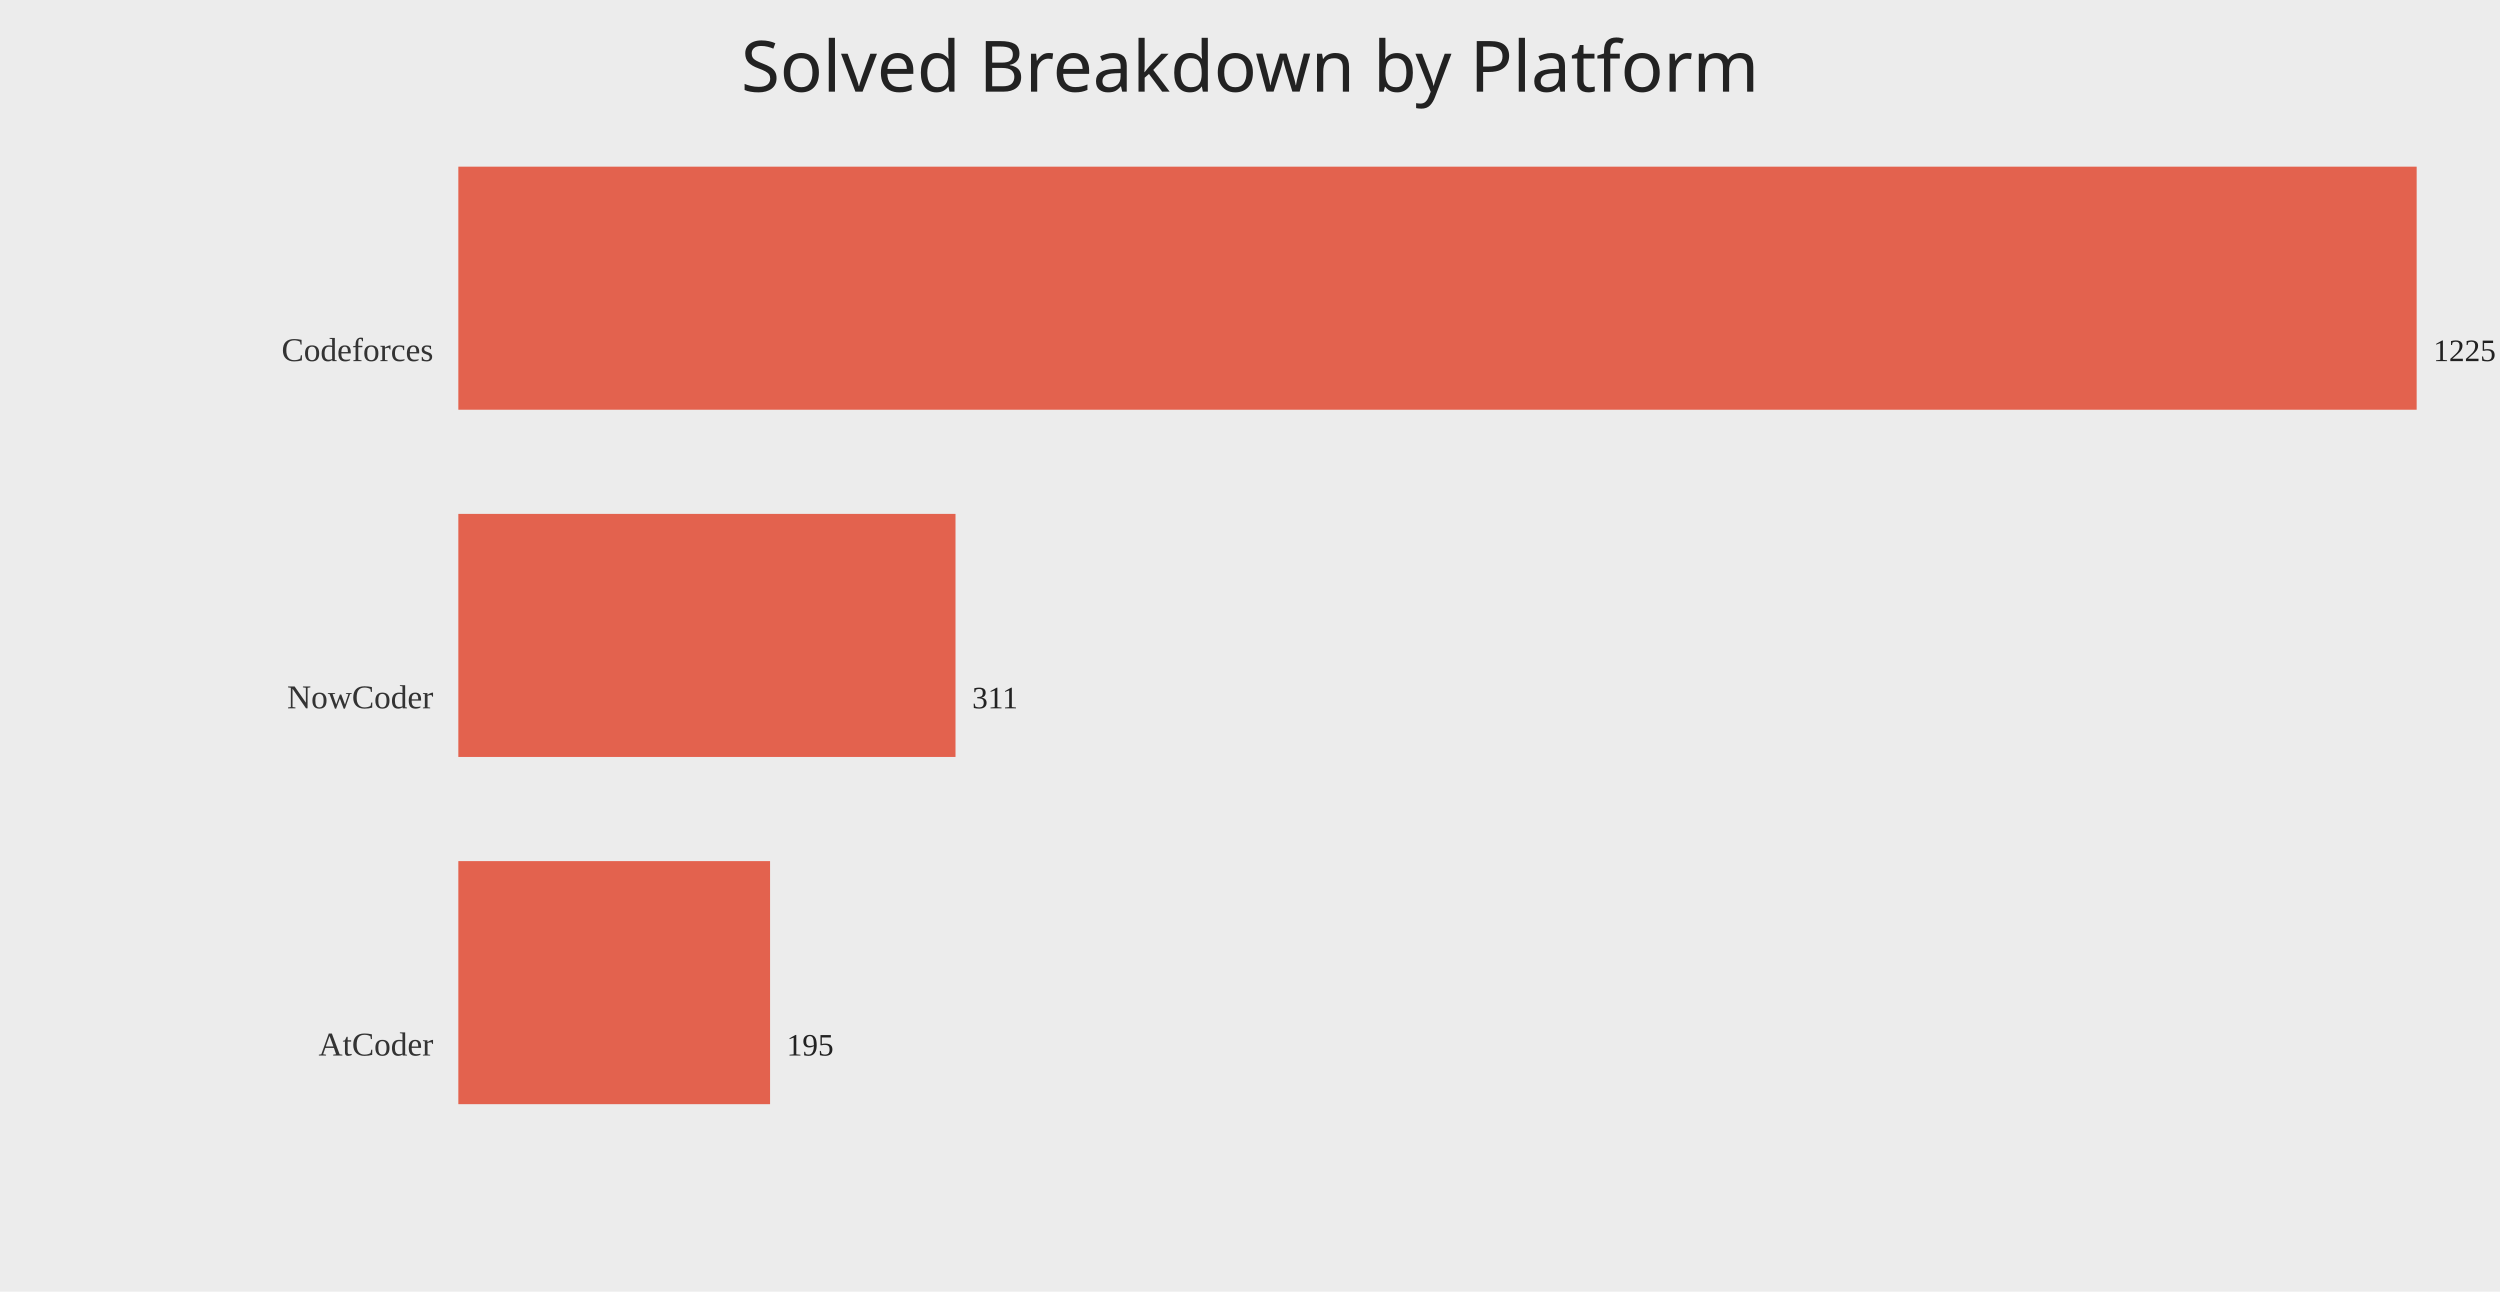
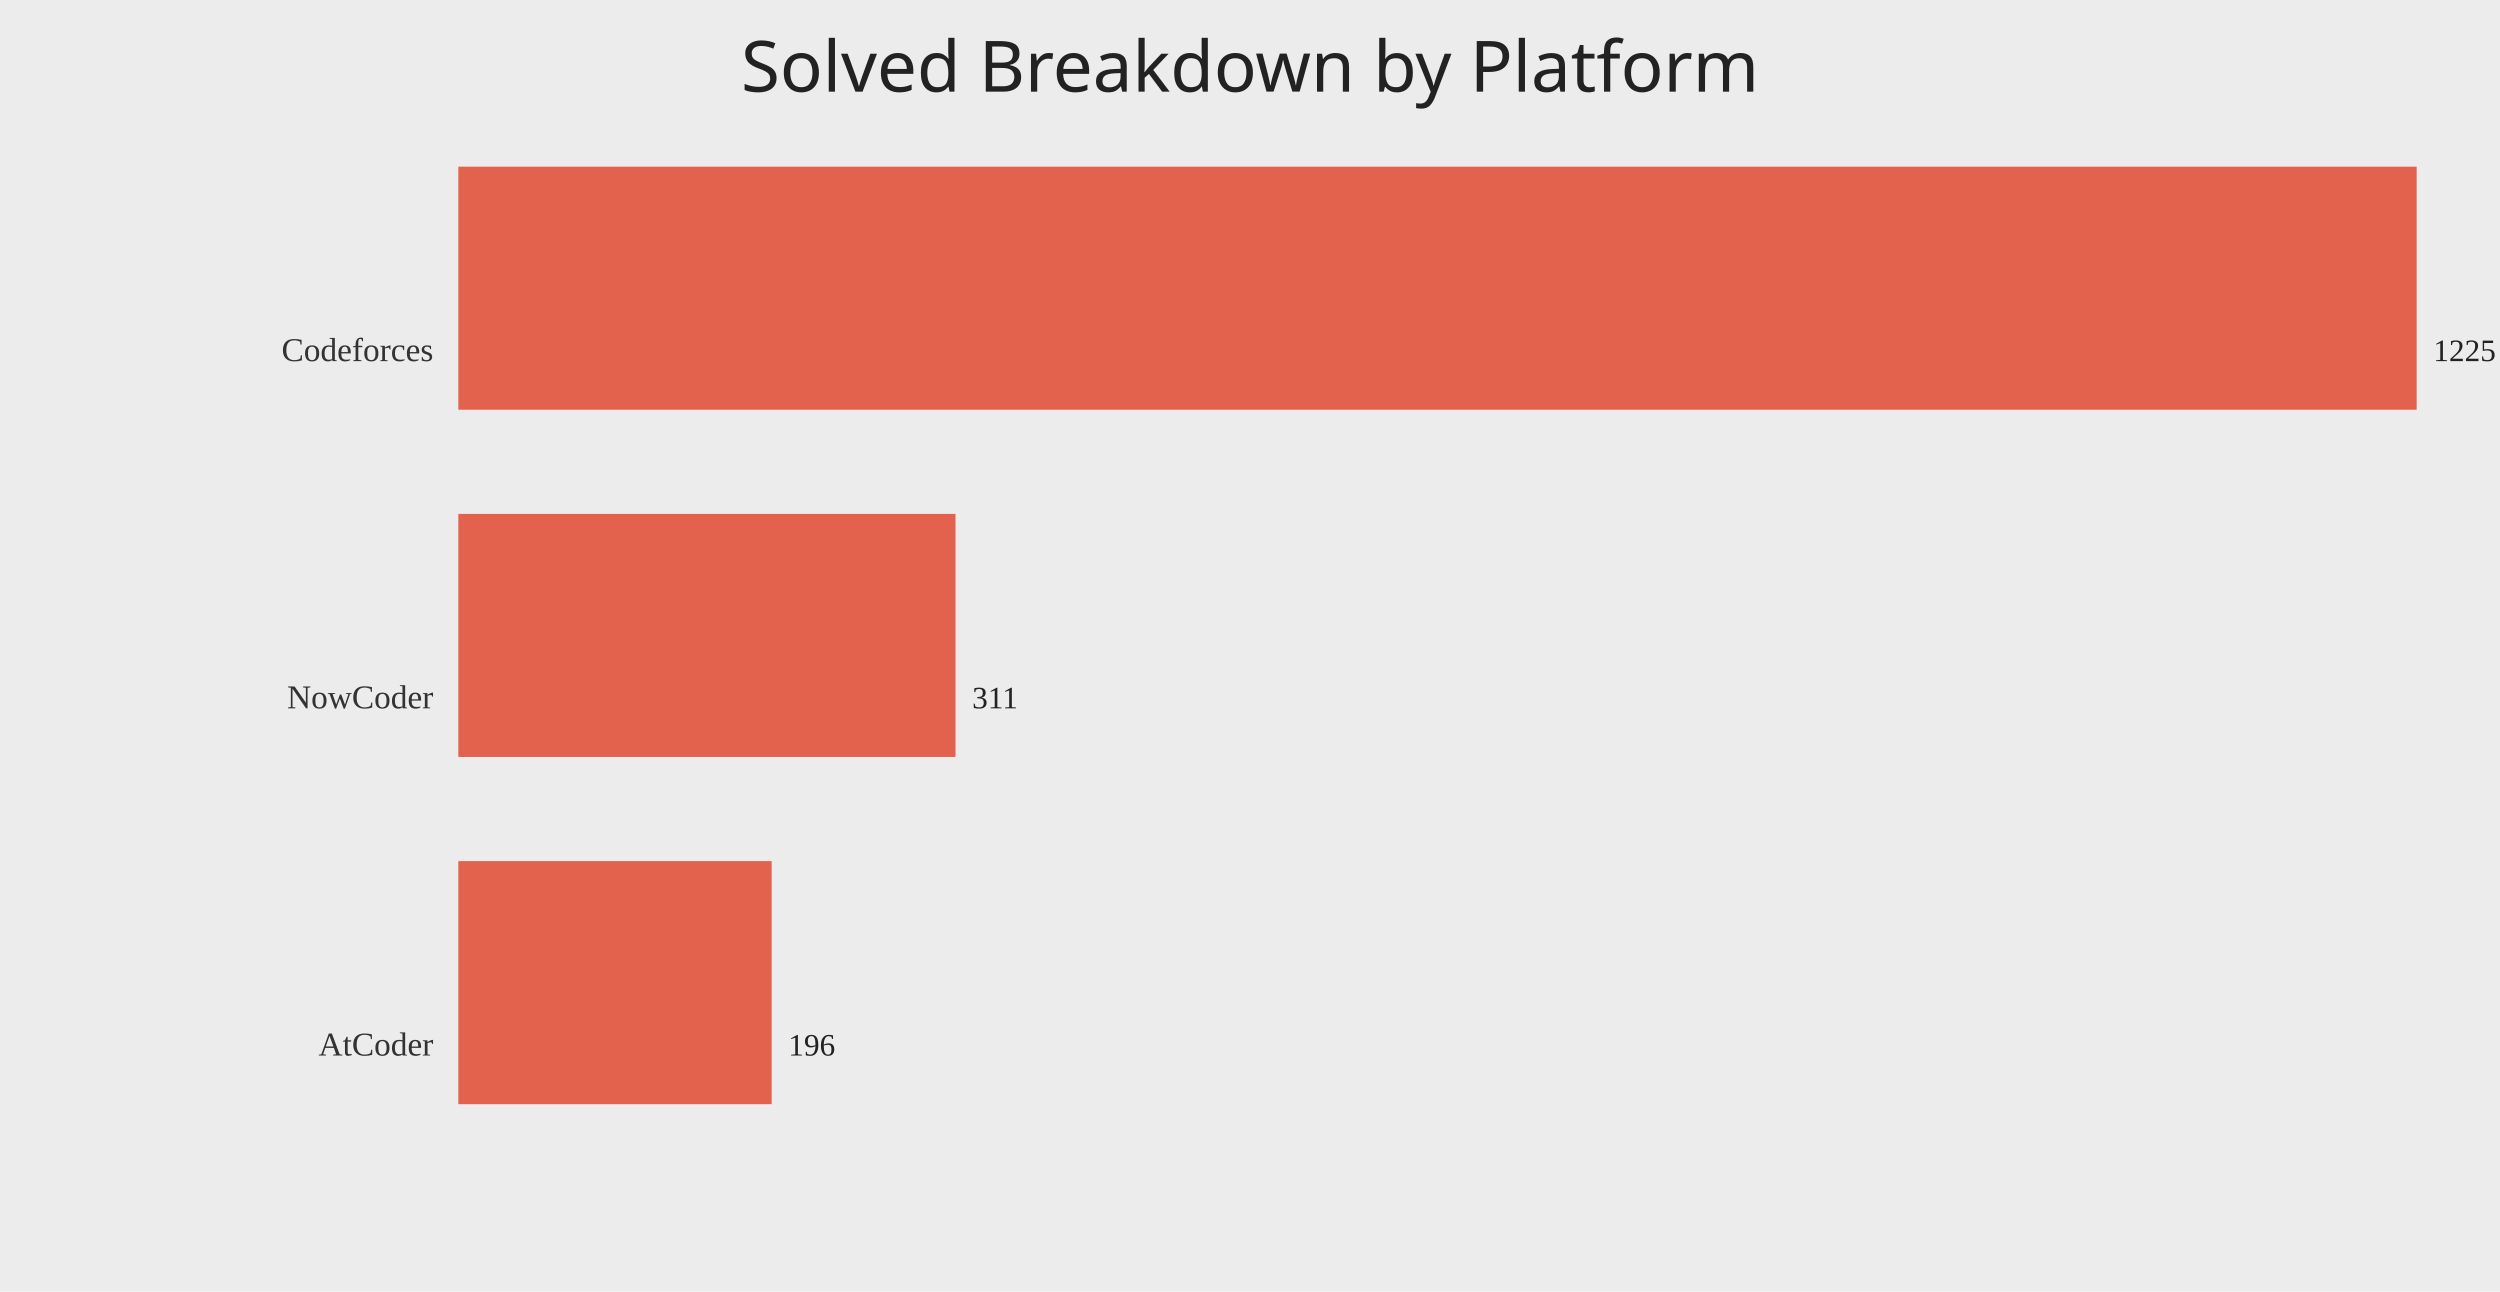
<svg xmlns="http://www.w3.org/2000/svg" width="1200" height="620">
  <rect width="100%" height="100%" fill="#ececec" />
  <text x="50%" y="44" text-anchor="middle" fill="#222" font-size="34" font-family="Comic Sans MS, Segoe UI">Solved Breakdown by Platform</text>
  <text x="208" y="173.33" text-anchor="end" fill="#333" font-size="16">Codeforces</text>
  <rect x="220" y="80.00" width="940.00" height="116.67" fill="#e24a33" opacity="0.85" />
  <text x="1168.00" y="173.33" fill="#222" font-size="15">1225</text>
  <text x="208" y="340.00" text-anchor="end" fill="#333" font-size="16">NowCoder</text>
  <rect x="220" y="246.67" width="238.64" height="116.67" fill="#e24a33" opacity="0.85" />
  <text x="466.64" y="340.00" fill="#222" font-size="15">311</text>
  <text x="208" y="506.67" text-anchor="end" fill="#333" font-size="16">AtCoder</text>
-   <rect x="220" y="413.33" width="149.63" height="116.67" fill="#e24a33" opacity="0.85" />
-   <text x="377.63" y="506.67" fill="#222" font-size="15">195</text>
+   <rect x="220" y="413.33" width="150.40" height="116.67" fill="#e24a33" opacity="0.85" />
+   <text x="378.40" y="506.67" fill="#222" font-size="15">196</text>
</svg>
